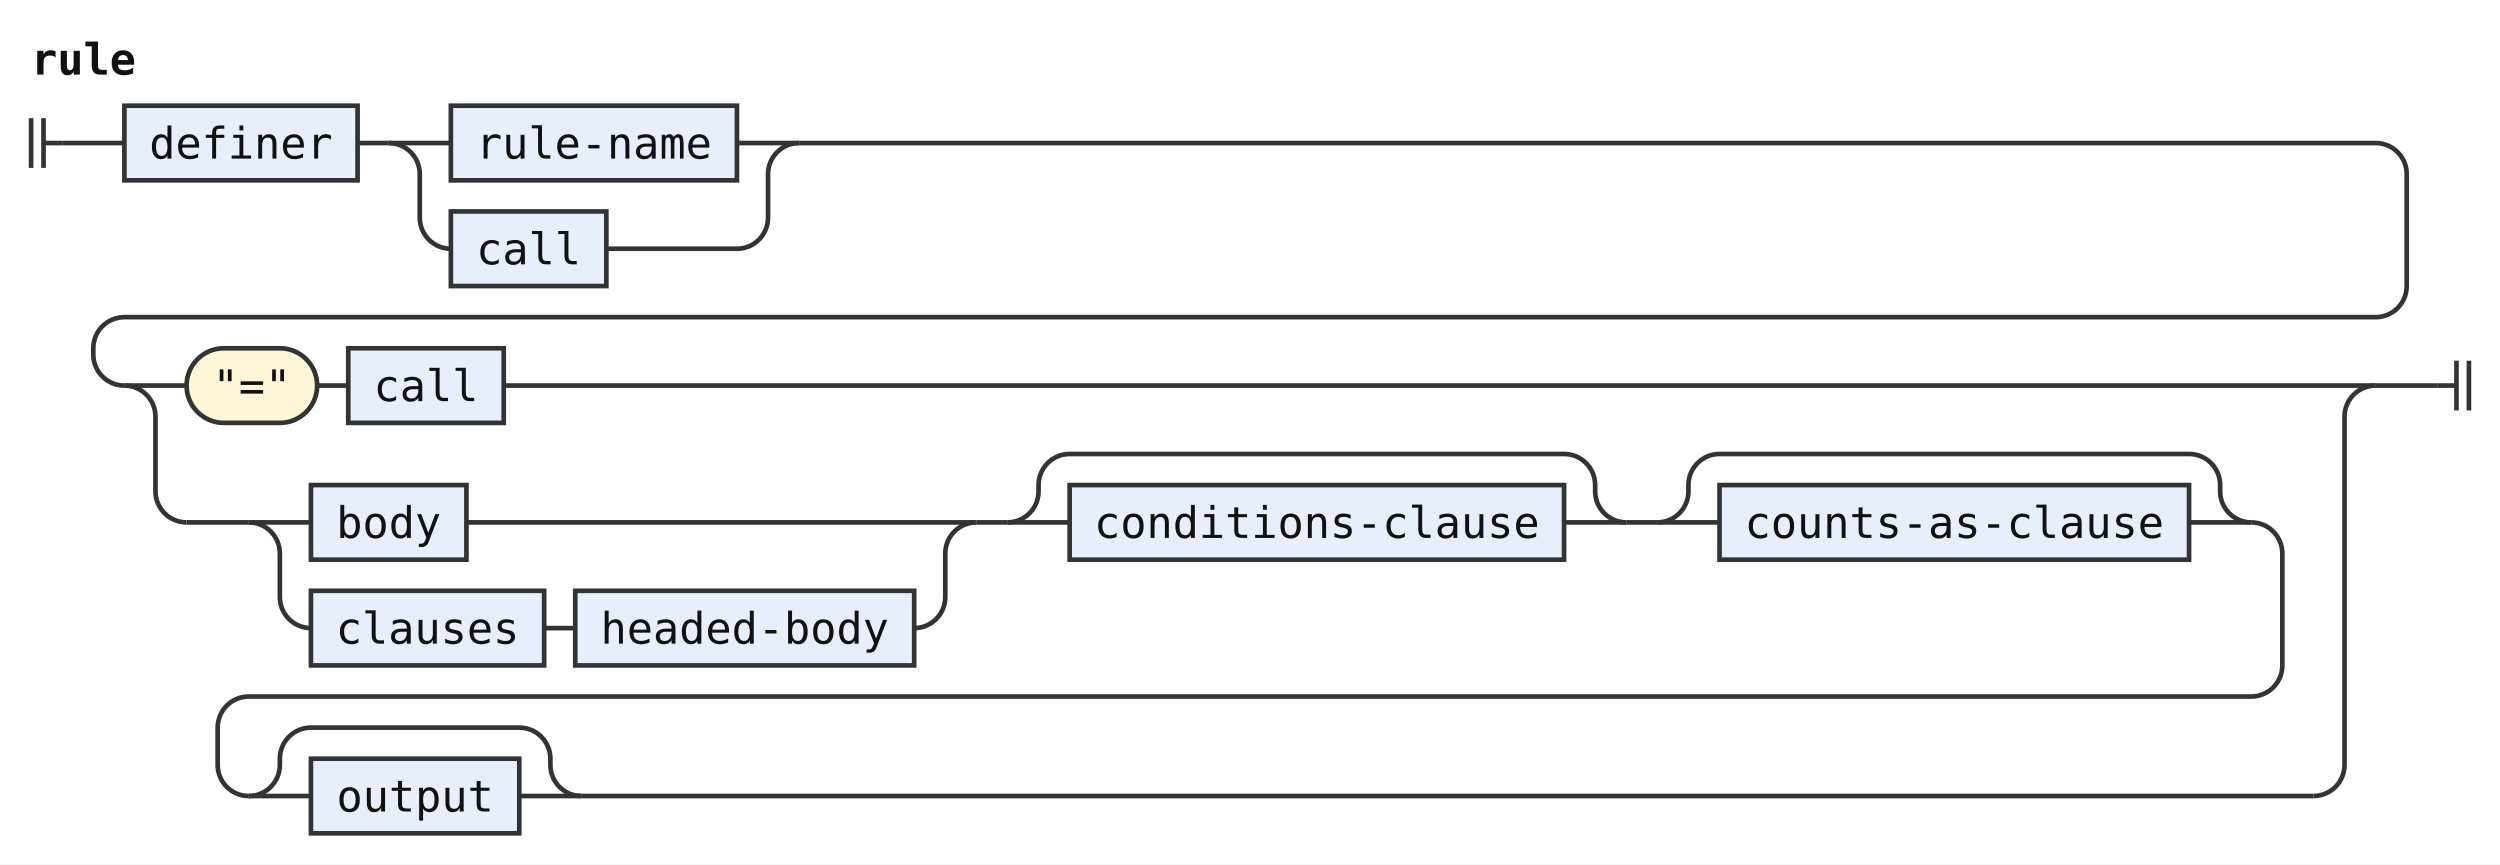
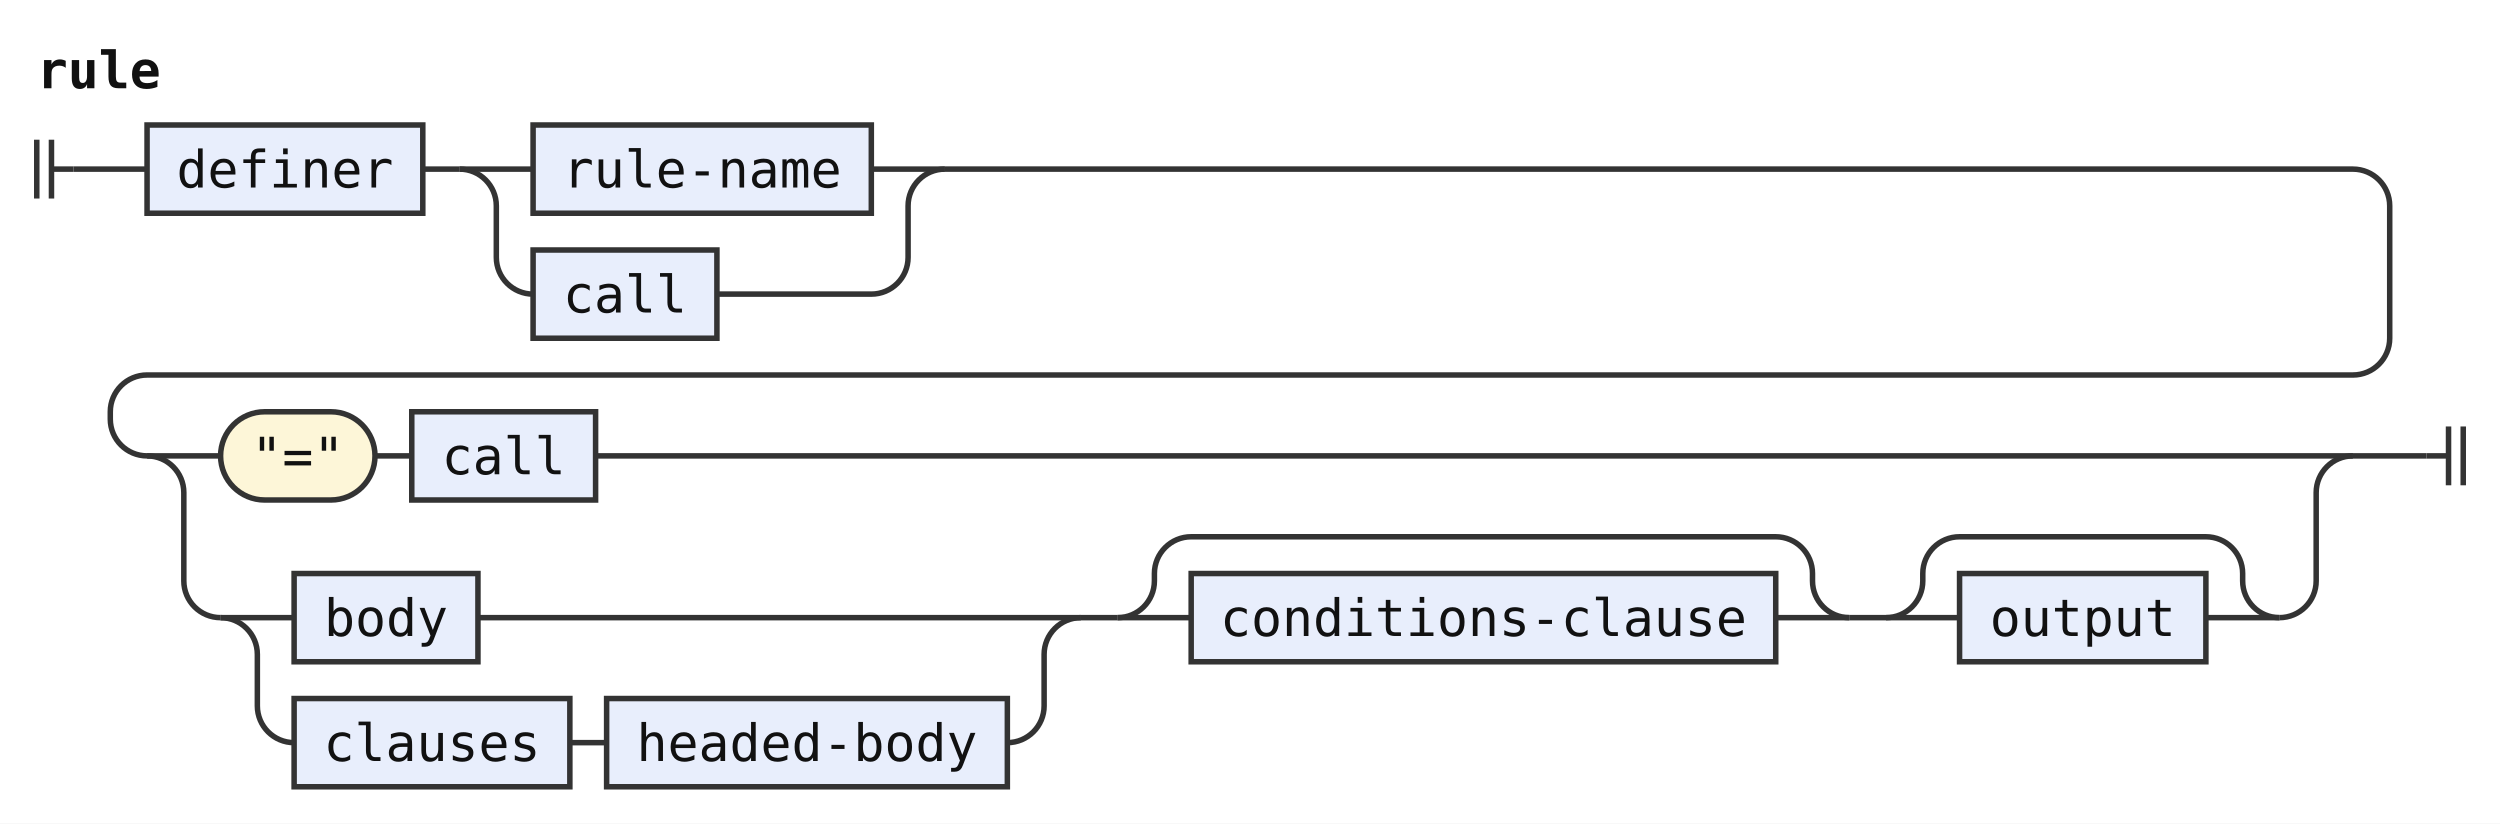
- <svg xmlns="http://www.w3.org/2000/svg" width="804" height="278" viewBox="0 0 804 278" role="img" aria-label="Railroad diagram of the rule rule">
+ <svg xmlns="http://www.w3.org/2000/svg" width="680" height="224" viewBox="0 0 680 224" role="img" aria-label="Railroad diagram of the rule rule">
  <style>path{fill:none;stroke:#333;stroke-width:1.5}.rule rect{fill:#e8eefc;stroke:#333;stroke-width:1.5}.terminal rect{fill:#fdf6d8;stroke:#333;stroke-width:1.5}text{font-family:ui-monospace,SFMono-Regular,Menlo,Consolas,"DejaVu Sans Mono","Liberation Mono",monospace;font-size:14px;fill:#111;text-anchor:middle}text.label{font-size:12px;font-style:italic;fill:#555;text-anchor:start}text.title{font-weight:bold;text-anchor:start}</style>
  <rect width="100%" height="100%" fill="#fff" />
  <text class="title" x="10" y="24" textLength="33.6" lengthAdjust="spacingAndGlyphs">rule</text>
  <path d="M10 38v16m4 -16v16M14 46h6" />
  <path d="M20 46h20" />
  <g class="rule">
    <rect x="40" y="34" width="75" height="24" rx="0" />
    <text x="77.5" y="51" textLength="58.8" lengthAdjust="spacingAndGlyphs">definer</text>
  </g>
  <path d="M115 46h10" />
  <path d="M125 46h20" />
  <g class="rule">
    <rect x="145" y="34" width="92" height="24" rx="0" />
    <text x="191" y="51" textLength="75.6" lengthAdjust="spacingAndGlyphs">rule-name</text>
  </g>
  <path d="M237 46H257" />
  <path d="M125 46a10 10 0 0 1 10 10V70a10 10 0 0 0 10 10" />
  <g class="rule">
    <rect x="145" y="68" width="50" height="24" rx="0" />
    <text x="170" y="85" textLength="33.6" lengthAdjust="spacingAndGlyphs">call</text>
  </g>
  <path d="M195 80H237a10 10 0 0 0 10 -10V56a10 10 0 0 1 10 -10" />
-   <path d="M257 46H764a10 10 0 0 1 10 10V92a10 10 0 0 1 -10 10H40a10 10 0 0 0 -10 10V114a10 10 0 0 0 10 10" />
+   <path d="M257 46H640a10 10 0 0 1 10 10V92a10 10 0 0 1 -10 10H40a10 10 0 0 0 -10 10V114a10 10 0 0 0 10 10" />
  <path d="M40 124h20" />
  <g class="terminal">
    <rect x="60" y="112" width="42" height="24" rx="12" />
    <text x="81" y="129" textLength="25.2" lengthAdjust="spacingAndGlyphs">"="</text>
  </g>
  <path d="M102 124h10" />
  <g class="rule">
    <rect x="112" y="112" width="50" height="24" rx="0" />
    <text x="137" y="129" textLength="33.6" lengthAdjust="spacingAndGlyphs">call</text>
  </g>
-   <path d="M162 124H764" />
+   <path d="M162 124H640" />
  <path d="M40 124a10 10 0 0 1 10 10V158a10 10 0 0 0 10 10" />
  <path d="M60 168h20" />
-   <path d="M80 168h20" />
  <g class="rule">
-     <rect x="100" y="156" width="50" height="24" rx="0" />
-     <text x="125" y="173" textLength="33.6" lengthAdjust="spacingAndGlyphs">body</text>
+     <rect x="80" y="156" width="50" height="24" rx="0" />
+     <text x="105" y="173" textLength="33.6" lengthAdjust="spacingAndGlyphs">body</text>
  </g>
-   <path d="M150 168H314" />
-   <path d="M80 168a10 10 0 0 1 10 10V192a10 10 0 0 0 10 10" />
+   <path d="M130 168H294" />
+   <path d="M60 168a10 10 0 0 1 10 10V192a10 10 0 0 0 10 10" />
  <g class="rule">
-     <rect x="100" y="190" width="75" height="24" rx="0" />
-     <text x="137.5" y="207" textLength="58.8" lengthAdjust="spacingAndGlyphs">clauses</text>
+     <rect x="80" y="190" width="75" height="24" rx="0" />
+     <text x="117.5" y="207" textLength="58.8" lengthAdjust="spacingAndGlyphs">clauses</text>
  </g>
-   <path d="M175 202h10" />
+   <path d="M155 202h10" />
  <g class="rule">
-     <rect x="185" y="190" width="109" height="24" rx="0" />
-     <text x="239.5" y="207" textLength="92.4" lengthAdjust="spacingAndGlyphs">headed-body</text>
+     <rect x="165" y="190" width="109" height="24" rx="0" />
+     <text x="219.5" y="207" textLength="92.4" lengthAdjust="spacingAndGlyphs">headed-body</text>
  </g>
-   <path d="M294 202H294a10 10 0 0 0 10 -10V178a10 10 0 0 1 10 -10" />
-   <path d="M314 168h10" />
-   <path d="M324 168h20" />
+   <path d="M274 202H274a10 10 0 0 0 10 -10V178a10 10 0 0 1 10 -10" />
+   <path d="M294 168h10" />
+   <path d="M304 168h20" />
  <g class="rule">
-     <rect x="344" y="156" width="159" height="24" rx="0" />
-     <text x="423.5" y="173" textLength="142.8" lengthAdjust="spacingAndGlyphs">conditions-clause</text>
+     <rect x="324" y="156" width="159" height="24" rx="0" />
+     <text x="403.5" y="173" textLength="142.8" lengthAdjust="spacingAndGlyphs">conditions-clause</text>
  </g>
-   <path d="M503 168H523" />
-   <path d="M324 168a10 10 0 0 0 10 -10V156a10 10 0 0 1 10 -10H503a10 10 0 0 1 10 10V158a10 10 0 0 0 10 10" />
-   <path d="M523 168h10" />
-   <path d="M533 168h20" />
+   <path d="M483 168H503" />
+   <path d="M304 168a10 10 0 0 0 10 -10V156a10 10 0 0 1 10 -10H483a10 10 0 0 1 10 10V158a10 10 0 0 0 10 10" />
+   <path d="M503 168h10" />
+   <path d="M513 168h20" />
  <g class="rule">
-     <rect x="553" y="156" width="151" height="24" rx="0" />
-     <text x="628.5" y="173" textLength="134.4" lengthAdjust="spacingAndGlyphs">counts-as-clause</text>
+     <rect x="533" y="156" width="67" height="24" rx="0" />
+     <text x="566.5" y="173" textLength="50.4" lengthAdjust="spacingAndGlyphs">output</text>
  </g>
-   <path d="M704 168H724" />
-   <path d="M533 168a10 10 0 0 0 10 -10V156a10 10 0 0 1 10 -10H704a10 10 0 0 1 10 10V158a10 10 0 0 0 10 10" />
-   <path d="M724 168H724a10 10 0 0 1 10 10V214a10 10 0 0 1 -10 10H80a10 10 0 0 0 -10 10V246a10 10 0 0 0 10 10" />
-   <path d="M80 256h20" />
-   <g class="rule">
-     <rect x="100" y="244" width="67" height="24" rx="0" />
-     <text x="133.5" y="261" textLength="50.4" lengthAdjust="spacingAndGlyphs">output</text>
-   </g>
-   <path d="M167 256H187" />
-   <path d="M80 256a10 10 0 0 0 10 -10V244a10 10 0 0 1 10 -10H167a10 10 0 0 1 10 10V246a10 10 0 0 0 10 10" />
-   <path d="M187 256H744" />
-   <path d="M744 256H744a10 10 0 0 0 10 -10V134a10 10 0 0 1 10 -10" />
-   <path d="M764 124H784" />
-   <path d="M784 124h6m0 -8v16m4 -16v16" />
+   <path d="M600 168H620" />
+   <path d="M513 168a10 10 0 0 0 10 -10V156a10 10 0 0 1 10 -10H600a10 10 0 0 1 10 10V158a10 10 0 0 0 10 10" />
+   <path d="M620 168H620a10 10 0 0 0 10 -10V134a10 10 0 0 1 10 -10" />
+   <path d="M640 124H660" />
+   <path d="M660 124h6m0 -8v16m4 -16v16" />
</svg>
